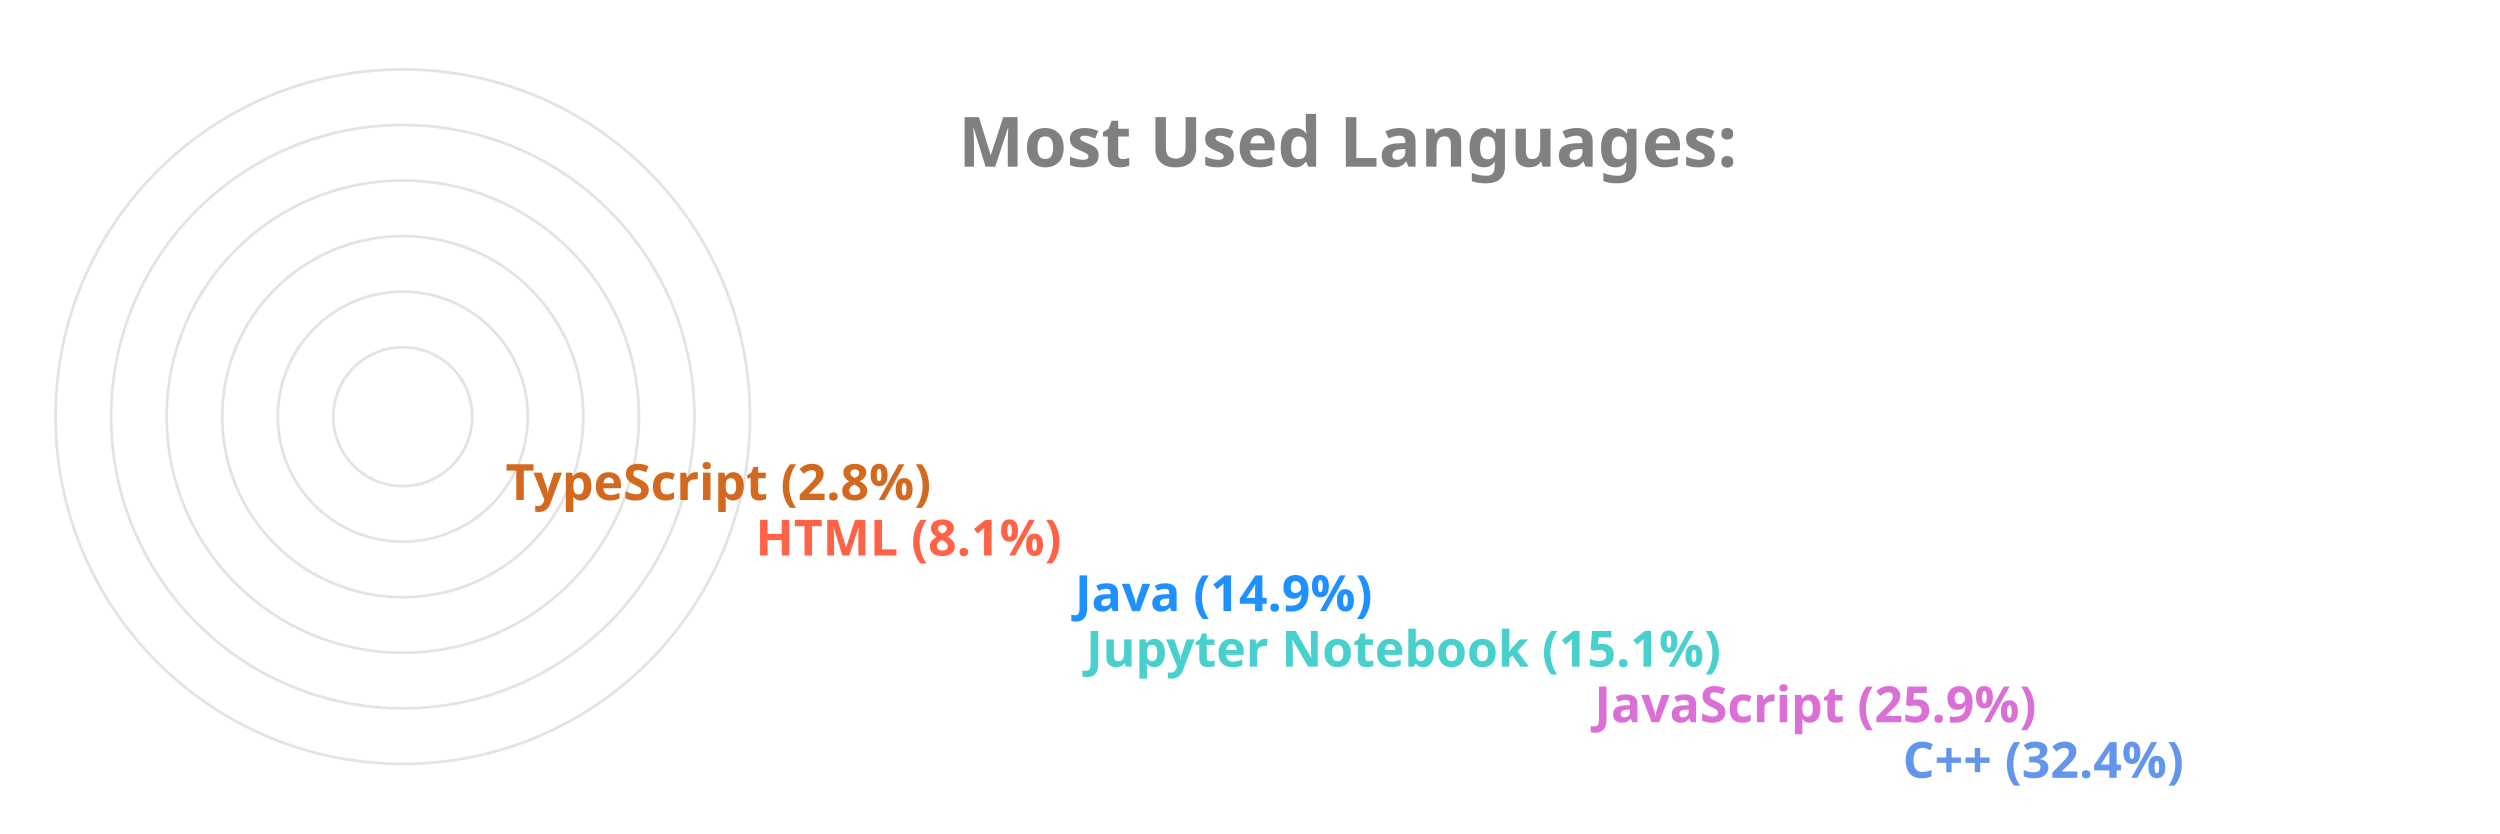
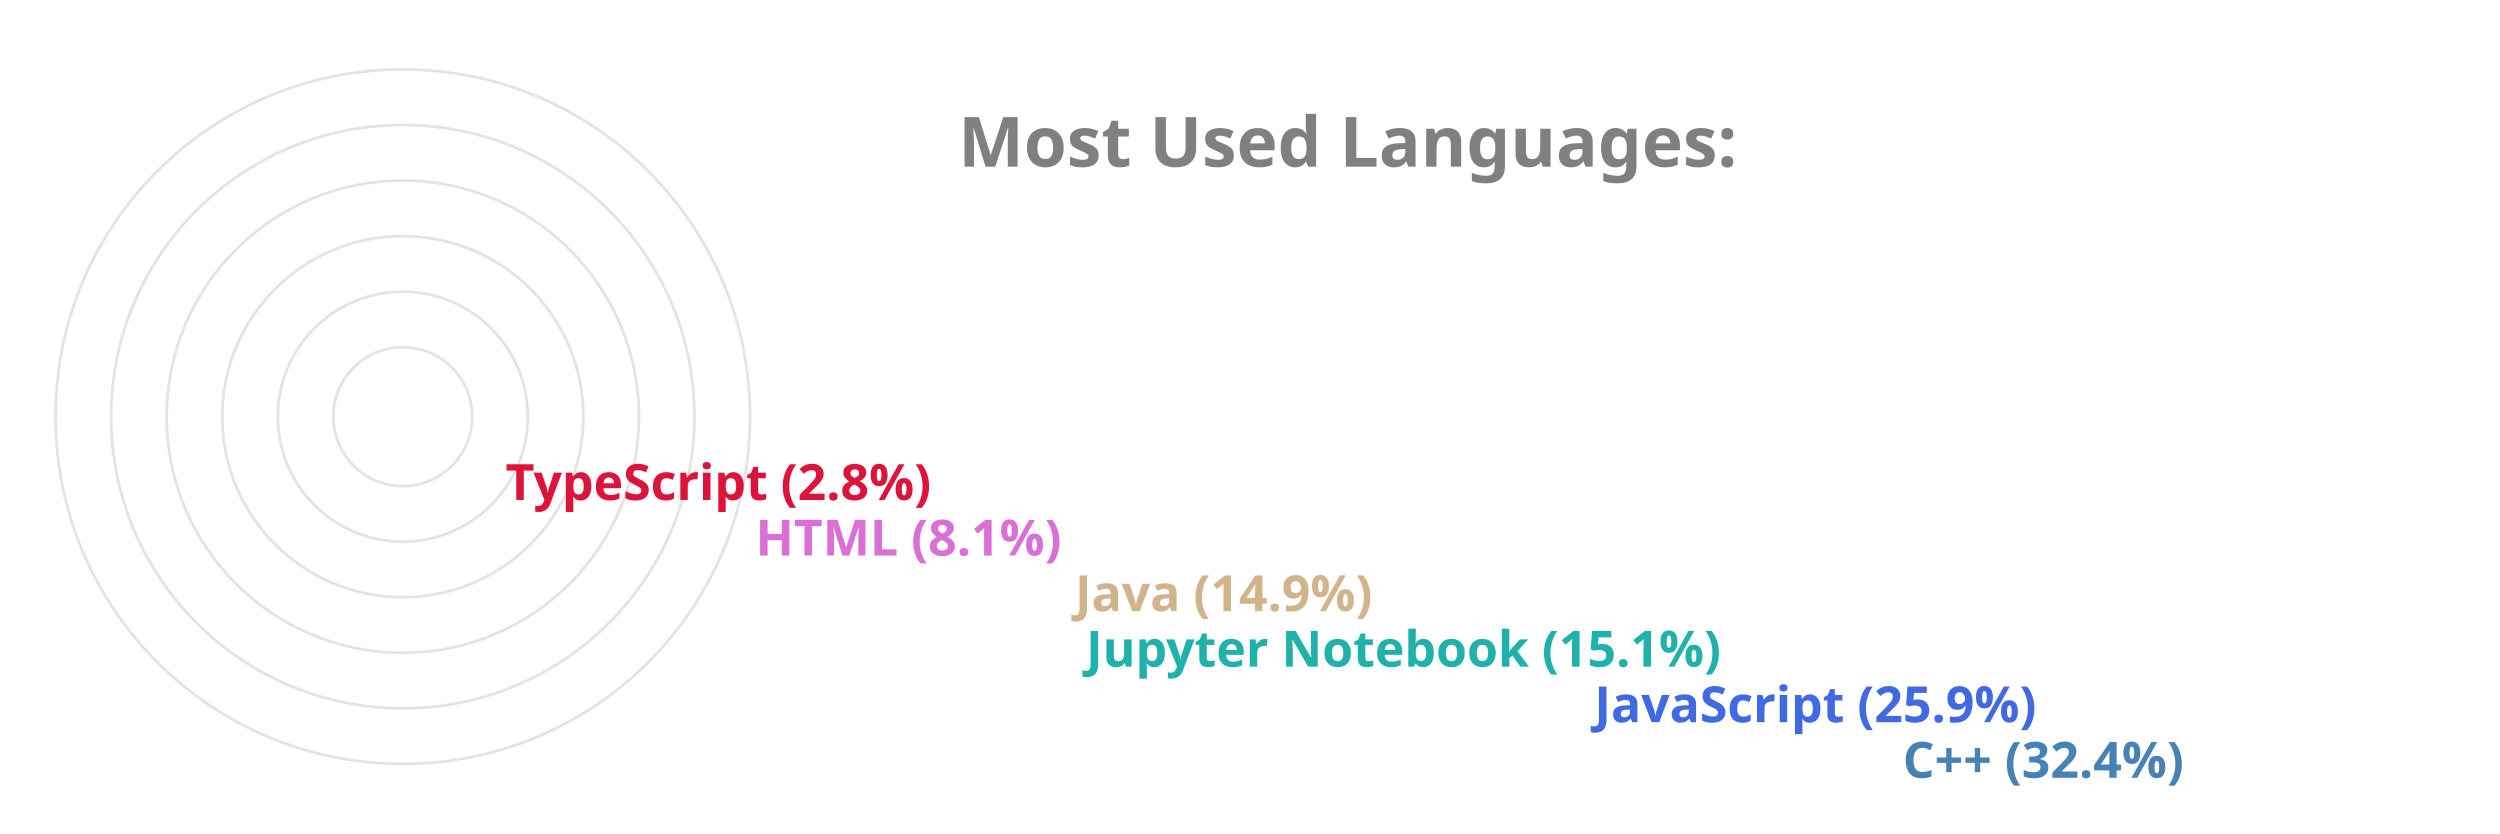
<svg xmlns="http://www.w3.org/2000/svg" viewBox="0 0 650 300" height="200px" width="600px">
  <style>
		.label {
			font: bold 25px sans-serif;
			color: #404040;
			-webkit-text-stroke: 1px white;
	  	}
		.name {
			font: bold 18px sans-serif;
			color: #404040;
	  	}

		.line {
			stroke-dasharray: 1000;
			stroke-dashoffset: 1000;
			animation: dash 3.5s ease-in-out forwards;	
			animation-iteration-count: infinite;
			animation-direction: alternate-reverse;
		}

		.path {
			stroke-dasharray: 1000;
			stroke-dashoffset: 1000;
			animation: dash 3.5s ease-in-out forwards;	
			animation-iteration-count: infinite;
			animation-direction: alternate-reverse;
		}
		  
		@keyframes dash {
			to {
				stroke-dashoffset: 0;
			}
		}

	</style>
  <g stroke="#E6E2E1" fill="none" stroke-width="1">
    <circle cx="20" cy="150" r="125" />
    <circle cx="20" cy="150" r="105" />
    <circle cx="20" cy="150" r="85" />
    <circle cx="20" cy="150" r="65" />
    <circle cx="20" cy="150" r="45" />
    <circle cx="20" cy="150" r="25" />
  </g>
  <g fill="none" stroke-width="20" class="line">
-     <line x2="550" y2="275" x1="20" y1="275" stroke="CornflowerBlue" />
-     <line x2="439" y2="255" x1="20" y1="255" stroke="Orchid" />
-     <line x2="256" y2="235" x1="20" y1="235" stroke="MediumTurquoise" />
-     <line x2="252" y2="215" x1="20" y1="215" stroke="DodgerBlue" />
-     <line x2="137" y2="195" x1="20" y1="195" stroke="Tomato" />
-     <line x2="47" y2="175" x1="20" y1="175" stroke="Chocolate" />
+     <line x2="550" y2="275" x1="20" y1="275" stroke="SteelBlue" />
+     <line x2="439" y2="255" x1="20" y1="255" stroke="RoyalBlue" />
+     <line x2="256" y2="235" x1="20" y1="235" stroke="LightSeaGreen" />
+     <line x2="252" y2="215" x1="20" y1="215" stroke="Tan" />
+     <line x2="137" y2="195" x1="20" y1="195" stroke="Orchid" />
+     <line x2="47" y2="175" x1="20" y1="175" stroke="Crimson" />
  </g>
  <g fill="none" stroke-width="20" stroke-linecap="round" class="path">
-     <path d="M 20 275 A 125 125 45 0 1 -86 83" stroke="CornflowerBlue" />
-     <path d="M 20 255 A 105 105 45 0 1 -74 103" stroke="Orchid" />
-     <path d="M 20 235 A 85 85 45 0 1 -62 128" stroke="MediumTurquoise" />
-     <path d="M 20 215 A 65 65 45 0 1 -42 133" stroke="DodgerBlue" />
-     <path d="M 20 195 A 45 45 45 0 1 -24 143" stroke="Tomato" />
-     <path d="M 20 175 A 25 25 45 0 1 -4 148" stroke="Chocolate" />
+     <path d="M 20 275 A 125 125 45 0 1 -86 83" stroke="SteelBlue" />
+     <path d="M 20 255 A 105 105 45 0 1 -74 103" stroke="RoyalBlue" />
+     <path d="M 20 235 A 85 85 45 0 1 -62 128" stroke="LightSeaGreen" />
+     <path d="M 20 215 A 65 65 45 0 1 -42 133" stroke="Tan" />
+     <path d="M 20 195 A 45 45 45 0 1 -24 143" stroke="Orchid" />
+     <path d="M 20 175 A 25 25 45 0 1 -4 148" stroke="Crimson" />
  </g>
  <g class="name">
-     <text x="560" y="280" fill="CornflowerBlue">C++ (32.4%)</text>
-     <text x="449" y="260" fill="Orchid">JavaScript (25.9%)</text>
-     <text x="266" y="240" fill="MediumTurquoise">Jupyter Notebook (15.1%)</text>
-     <text x="262" y="220" fill="DodgerBlue">Java (14.9%)</text>
-     <text x="147" y="200" fill="Tomato">HTML (8.1%)</text>
-     <text x="57" y="180" fill="Chocolate">TypeScript (2.8%)</text>
+     <text x="560" y="280" fill="SteelBlue">C++ (32.4%)</text>
+     <text x="449" y="260" fill="RoyalBlue">JavaScript (25.9%)</text>
+     <text x="266" y="240" fill="LightSeaGreen">Jupyter Notebook (15.1%)</text>
+     <text x="262" y="220" fill="Tan">Java (14.9%)</text>
+     <text x="147" y="200" fill="Orchid">HTML (8.1%)</text>
+     <text x="57" y="180" fill="Crimson">TypeScript (2.8%)</text>
  </g>
  <g class="label">
    <text x="220" y="60" fill="grey">Most Used Languages:</text>
  </g>
</svg>
